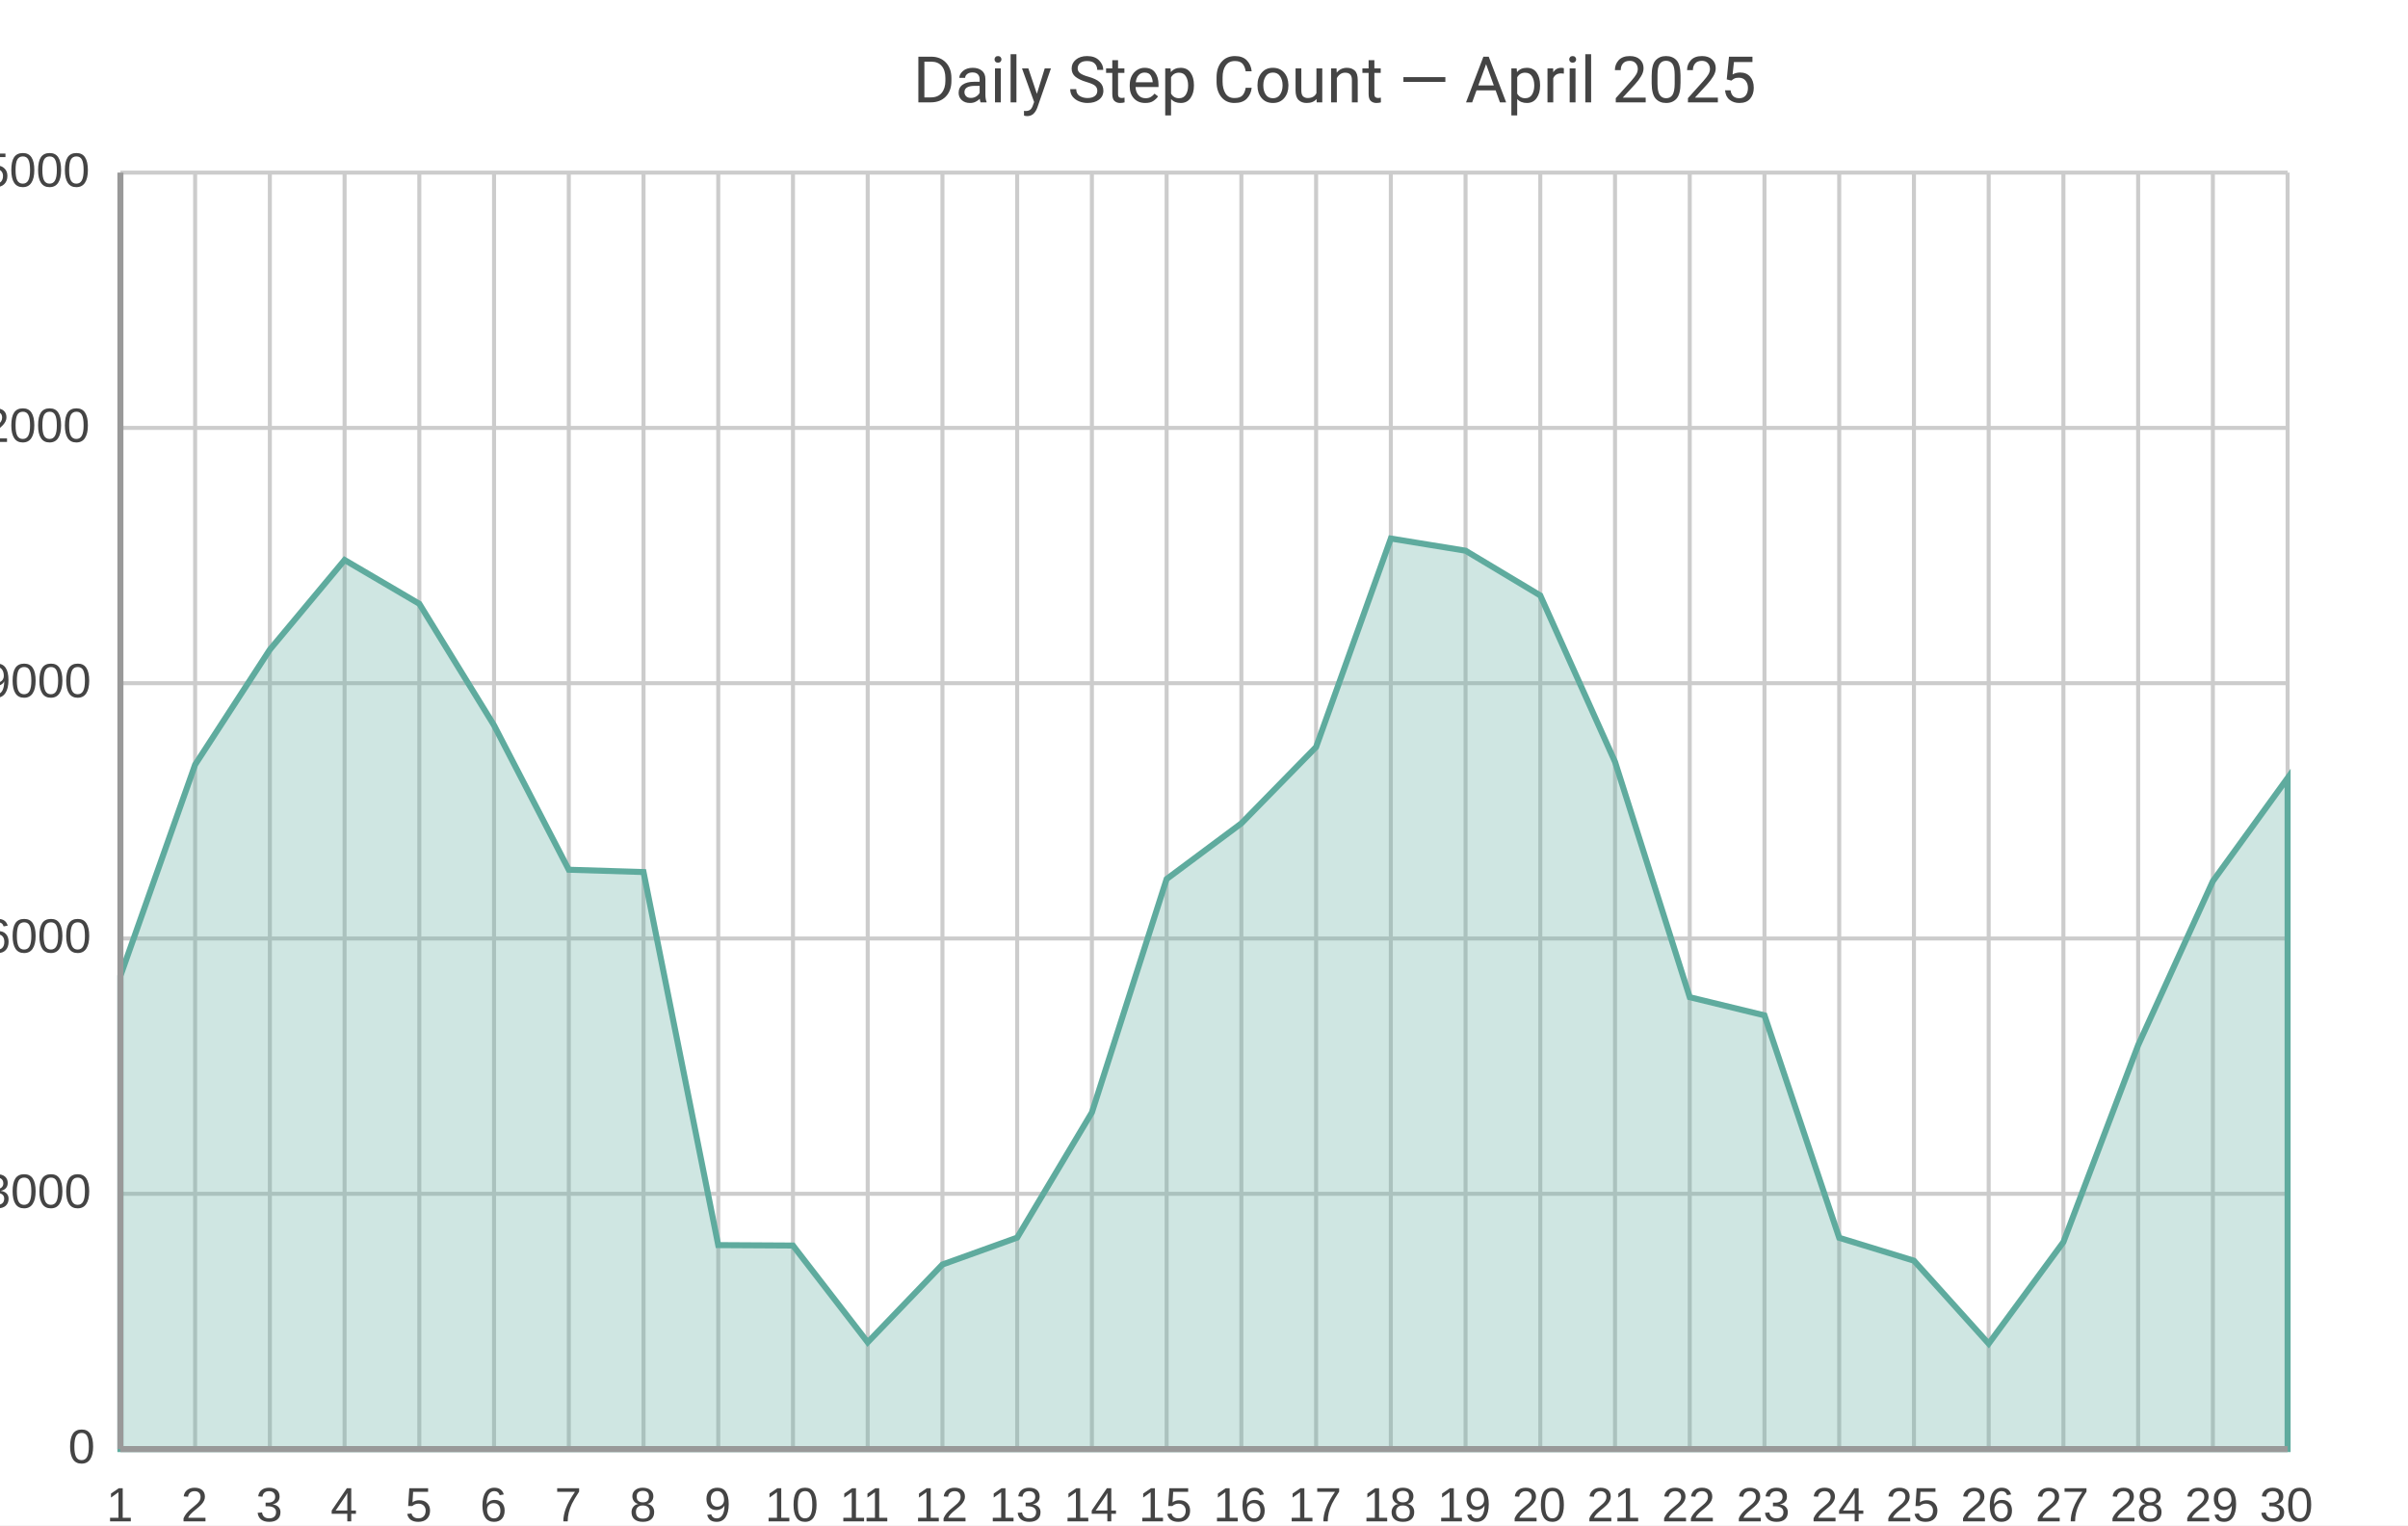
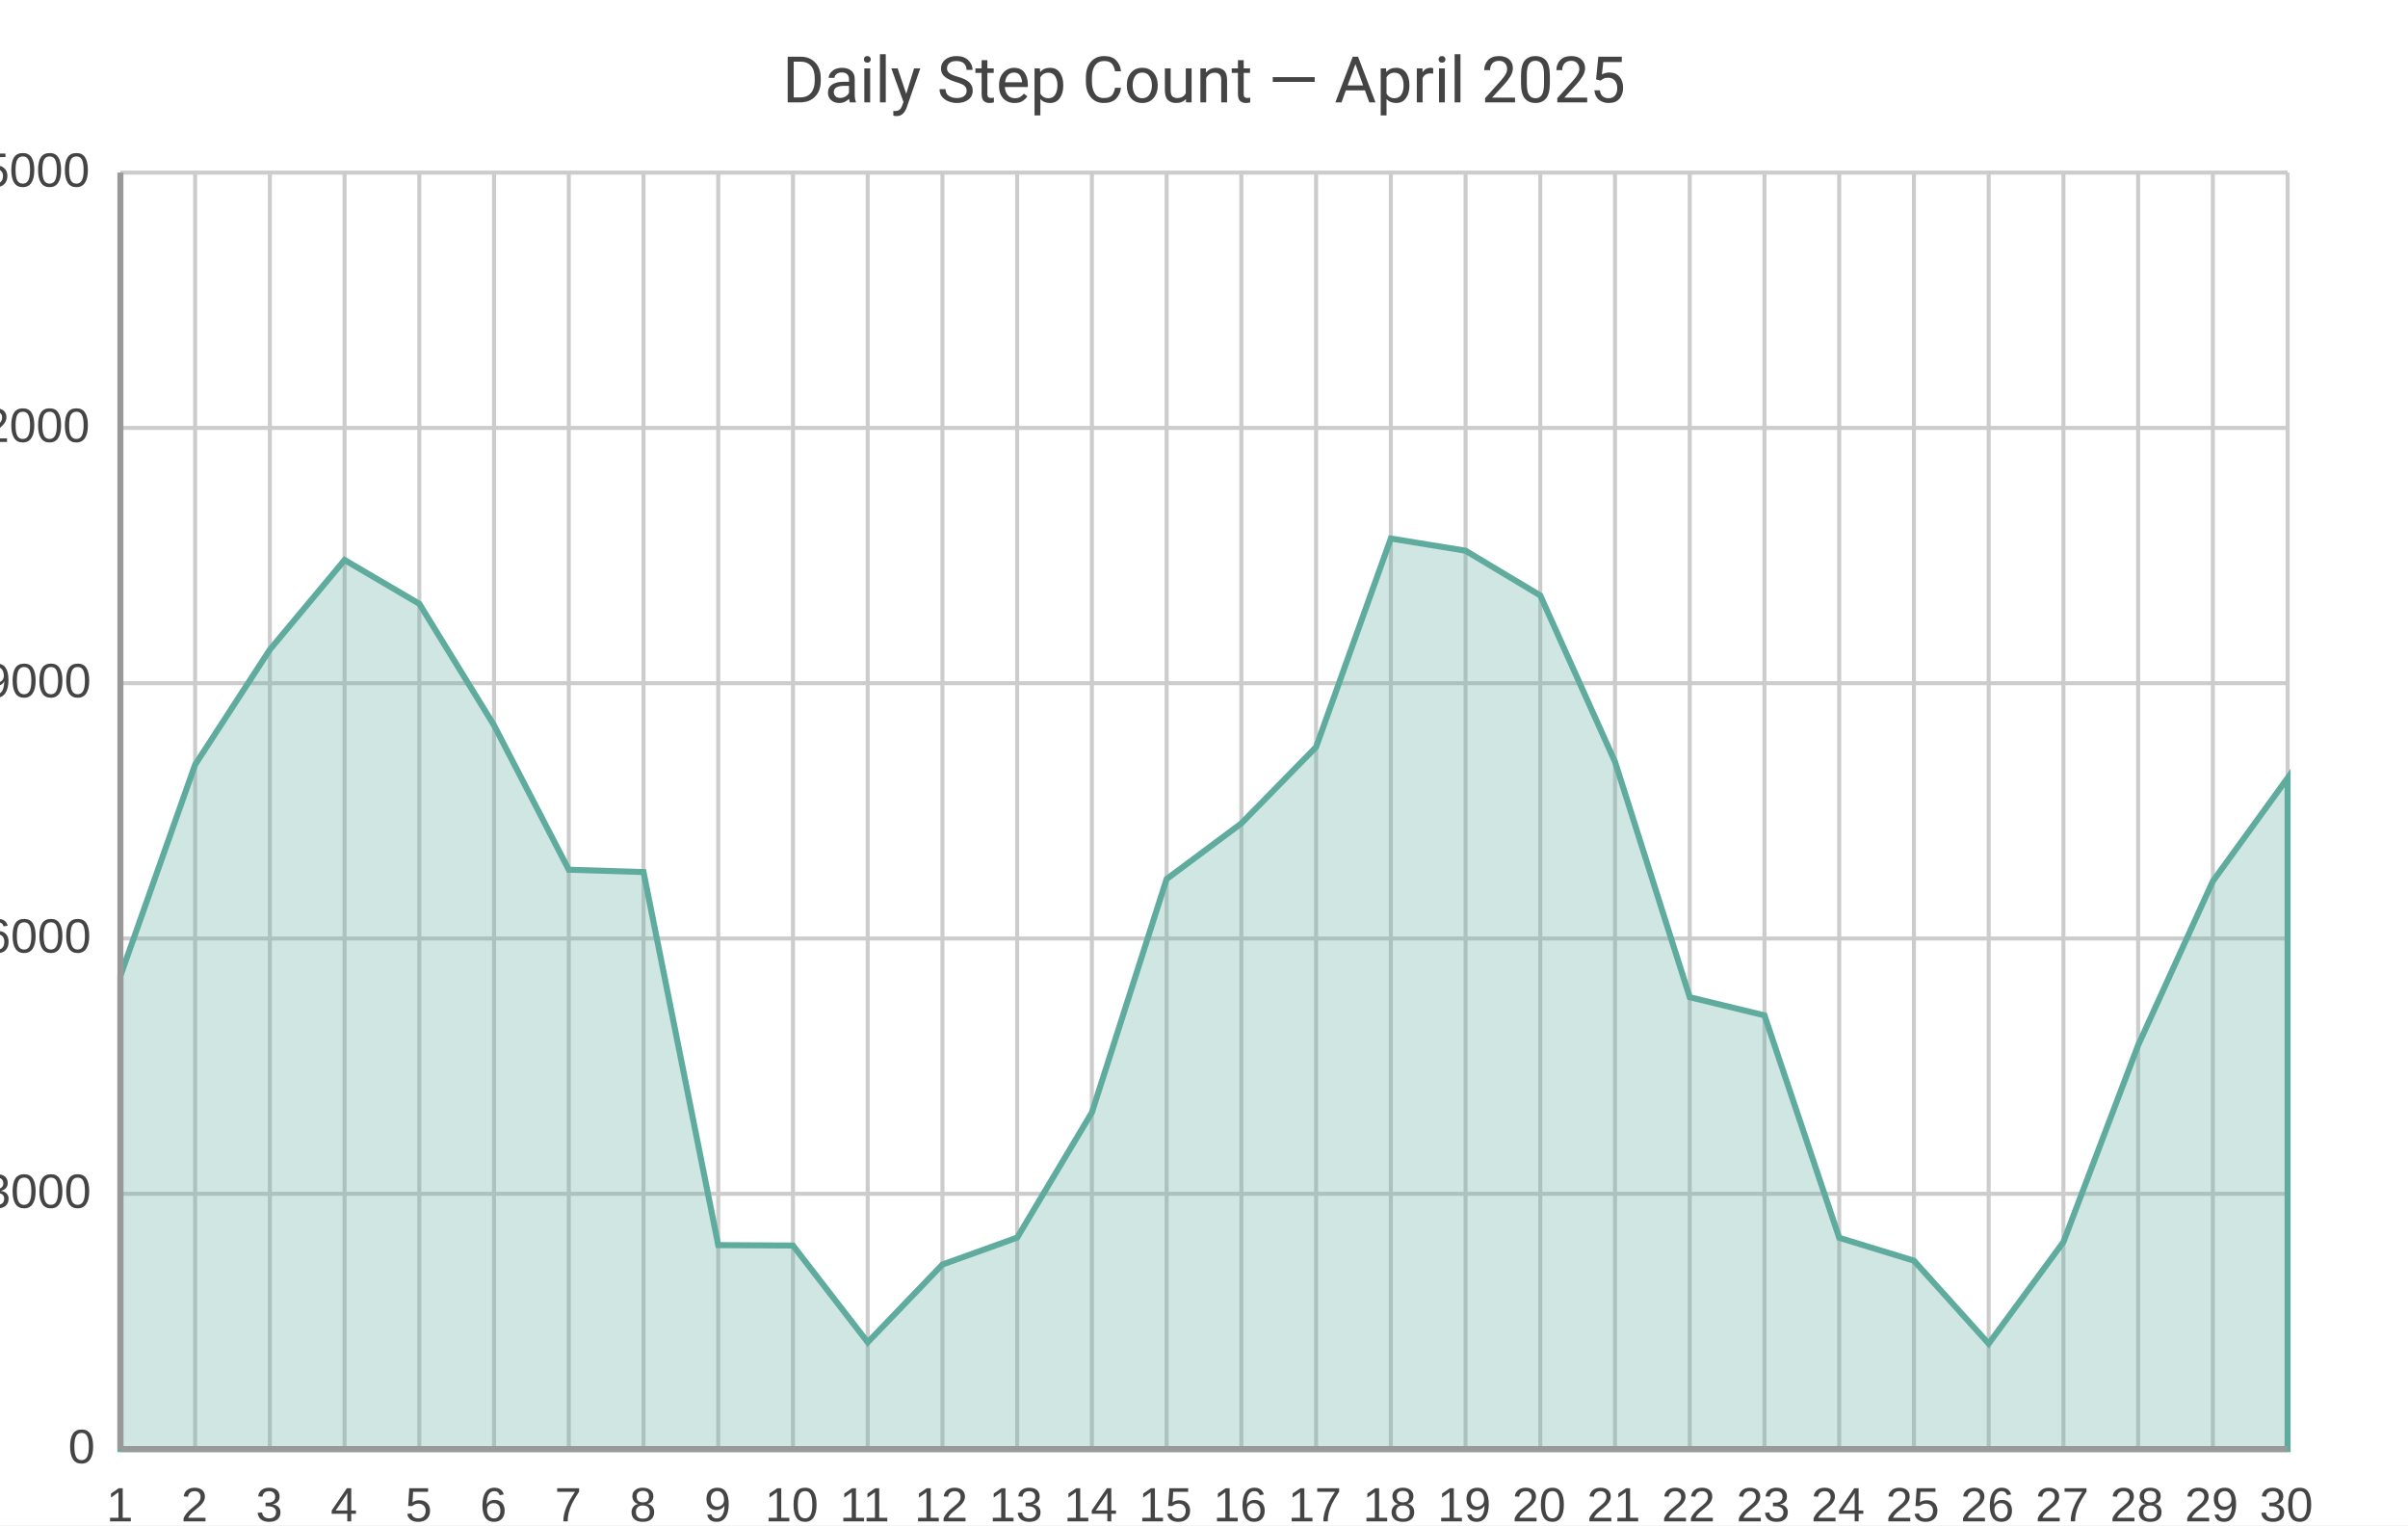
<svg xmlns="http://www.w3.org/2000/svg" width="600" height="380" viewBox="0 0 600 380">
  <path fill="#FFFFFF" d="M0 0 h600 v380 h-600 v-380Z" />
-   <text transform="translate(-72.5, 16.0)" fill="#444444" font-family="Roboto" font-weight="normal" font-size="16" x="300.0" y="9.5">Daily Step Count — April 2025</text>
+   <text transform="translate(0, 16.0)" fill="#444444" font-family="Roboto" font-weight="normal" font-size="16" text-anchor="middle" x="300.0" y="9.5">Daily Step Count — April 2025</text>
  <defs>
    <clipPath id="plot-clip">
      <rect x="0" y="0" width="540.0" height="318.0" />
    </clipPath>
  </defs>
  <g>
    <path stroke="#CCCCCC" stroke-dasharray="None" d="M0 0.0 h540.0 M0 63.6 h540.0 M0 127.2 h540.0 M0 190.8 h540.0 M0 254.4 h540.0 M0 318.0 h540.0" transform="translate(30.0, 43.0)" />
    <g font-size="12" font-family="Arial" fill="#444444" transform="translate(24.0, 43.0)">
      <text x="0" y="0.0" transform="translate(-35, 3.5)">15000</text>
      <text x="0" y="63.6" transform="translate(-35, 3.5)">12000</text>
      <text x="0" y="127.2" transform="translate(-28, 3.5)">9000</text>
      <text x="0" y="190.8" transform="translate(-28, 3.5)">6000</text>
      <text x="0" y="254.4" transform="translate(-28, 3.5)">3000</text>
      <text x="0" y="318.0" transform="translate(-7, 3.5)">0</text>
    </g>
  </g>
  <g>
    <path stroke="#CCCCCC" stroke-dasharray="None" d="M0.0 0 v318.0 M18.621 0 v318.0 M37.241 0 v318.0 M55.862 0 v318.0 M74.483 0 v318.0 M93.103 0 v318.0 M111.724 0 v318.0 M130.345 0 v318.0 M148.966 0 v318.0 M167.586 0 v318.0 M186.207 0 v318.0 M204.828 0 v318.0 M223.448 0 v318.0 M242.069 0 v318.0 M260.69 0 v318.0 M279.31 0 v318.0 M297.931 0 v318.0 M316.552 0 v318.0 M335.172 0 v318.0 M353.793 0 v318.0 M372.414 0 v318.0 M391.034 0 v318.0 M409.655 0 v318.0 M428.276 0 v318.0 M446.897 0 v318.0 M465.517 0 v318.0 M484.138 0 v318.0 M502.759 0 v318.0 M521.379 0 v318.0 M540.0 0 v318.0" transform="translate(30.0, 43.0)" />
    <g font-size="12" font-family="Arial" fill="#444444" transform="translate(30.0, 61.0)">
      <text x="0.0" y="318.0" transform="translate(-3.5, 0)">1</text>
      <text x="18.621" y="318.0" transform="translate(-3.5, 0)">2</text>
      <text x="37.241" y="318.0" transform="translate(-3.5, 0)">3</text>
      <text x="55.862" y="318.0" transform="translate(-3.5, 0)">4</text>
      <text x="74.483" y="318.0" transform="translate(-3.5, 0)">5</text>
      <text x="93.103" y="318.0" transform="translate(-3.5, 0)">6</text>
      <text x="111.724" y="318.0" transform="translate(-3.5, 0)">7</text>
      <text x="130.345" y="318.0" transform="translate(-3.5, 0)">8</text>
      <text x="148.966" y="318.0" transform="translate(-3.5, 0)">9</text>
      <text x="167.586" y="318.0" transform="translate(-7.0, 0)">10</text>
      <text x="186.207" y="318.0" transform="translate(-7.0, 0)">11</text>
      <text x="204.828" y="318.0" transform="translate(-7.0, 0)">12</text>
      <text x="223.448" y="318.0" transform="translate(-7.0, 0)">13</text>
      <text x="242.069" y="318.0" transform="translate(-7.0, 0)">14</text>
      <text x="260.69" y="318.0" transform="translate(-7.0, 0)">15</text>
      <text x="279.31" y="318.0" transform="translate(-7.0, 0)">16</text>
      <text x="297.931" y="318.0" transform="translate(-7.0, 0)">17</text>
      <text x="316.552" y="318.0" transform="translate(-7.0, 0)">18</text>
      <text x="335.172" y="318.0" transform="translate(-7.0, 0)">19</text>
      <text x="353.793" y="318.0" transform="translate(-7.0, 0)">20</text>
      <text x="372.414" y="318.0" transform="translate(-7.0, 0)">21</text>
      <text x="391.034" y="318.0" transform="translate(-7.0, 0)">22</text>
      <text x="409.655" y="318.0" transform="translate(-7.0, 0)">23</text>
      <text x="428.276" y="318.0" transform="translate(-7.0, 0)">24</text>
      <text x="446.897" y="318.0" transform="translate(-7.0, 0)">25</text>
      <text x="465.517" y="318.0" transform="translate(-7.0, 0)">26</text>
      <text x="484.138" y="318.0" transform="translate(-7.0, 0)">27</text>
      <text x="502.759" y="318.0" transform="translate(-7.0, 0)">28</text>
      <text x="521.379" y="318.0" transform="translate(-7.0, 0)">29</text>
      <text x="540.0" y="318.0" transform="translate(-7.0, 0)">30</text>
    </g>
  </g>
  <g>
    <path d="M30.0 243.128 L48.621 190.488 L67.241 161.826 L85.862 139.502 L104.483 150.42 L123.103 180.694 L141.724 216.67 L160.345 217.243 L178.966 310.184 L197.586 310.29 L216.207 334.394 L234.828 315.017 L253.448 308.318 L272.069 277.133 L290.69 218.981 L309.31 205.116 L327.931 186.1 L346.552 134.16 L365.172 137.192 L383.793 148.343 L402.414 189.789 L421.034 248.428 L439.655 252.944 L458.276 308.36 L476.897 314.063 L495.517 334.733 L514.138 309.42 L532.759 260.385 L551.379 219.511 L570.0 193.817 L570.0 361.0 L30.0 361.0z" fill="#5fab9e" fill-opacity="0.3" stroke="#5fab9e" stroke-width="1.5" />
  </g>
  <path d="M30.0 43.0 v318.0 M30.0 361.0 h540.0" stroke="#999" stroke-width="1.5" fill="none" />
</svg>
